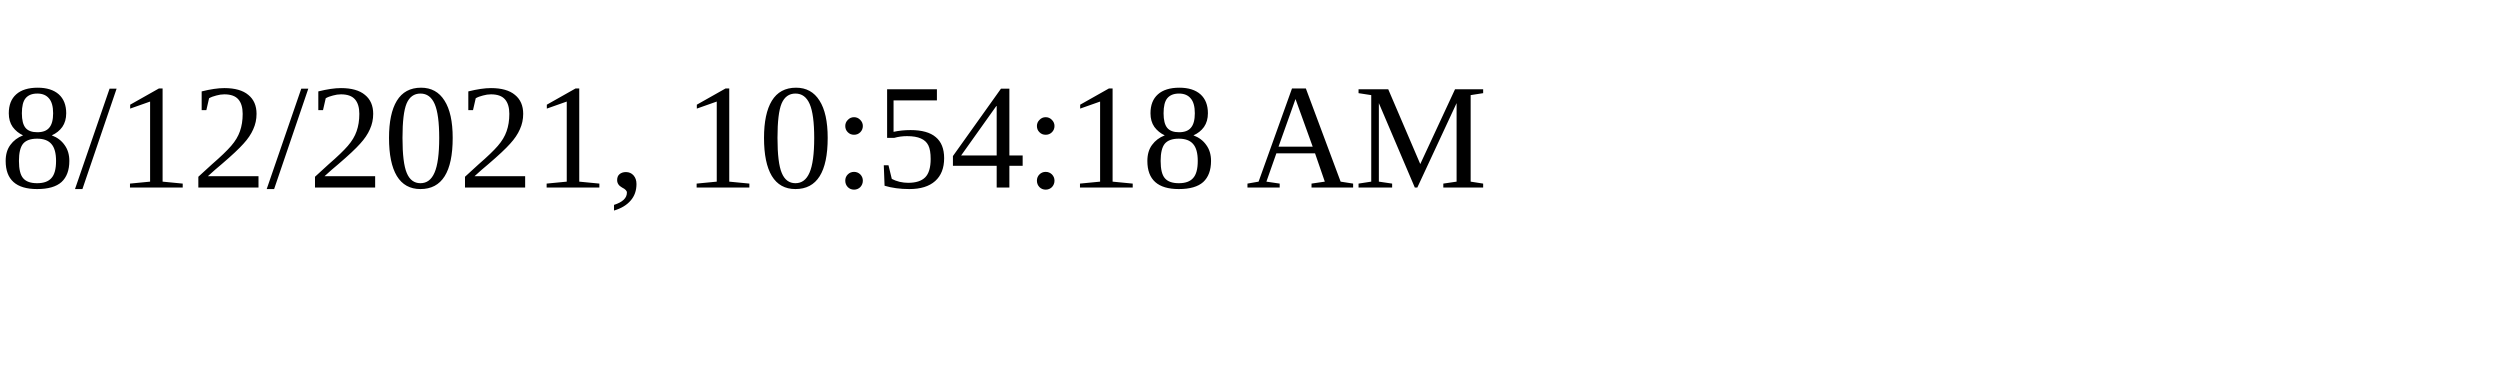
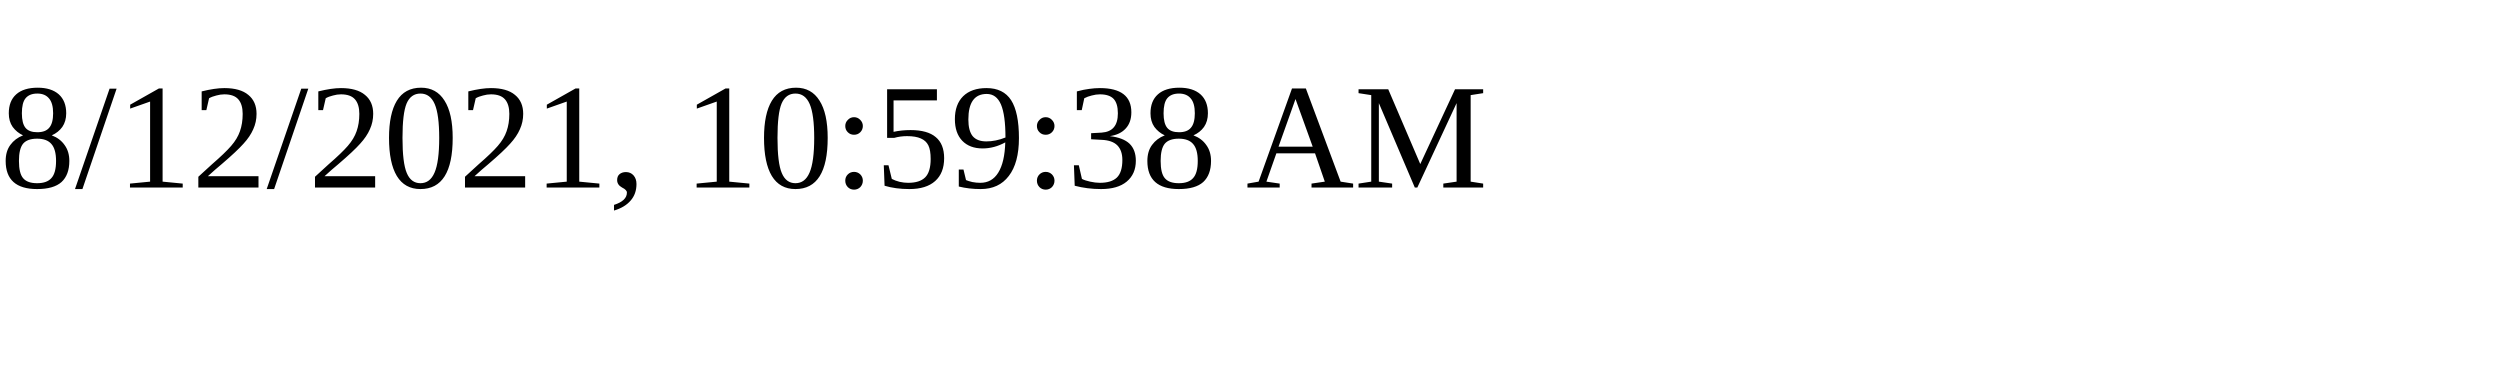
<svg xmlns="http://www.w3.org/2000/svg" height="30" width="200">
-   <text x="0" y="15">8/12/2021, 10:54:18 AM</text>
+   <text x="0" y="15">8/12/2021, 10:59:38 AM</text>
</svg>
